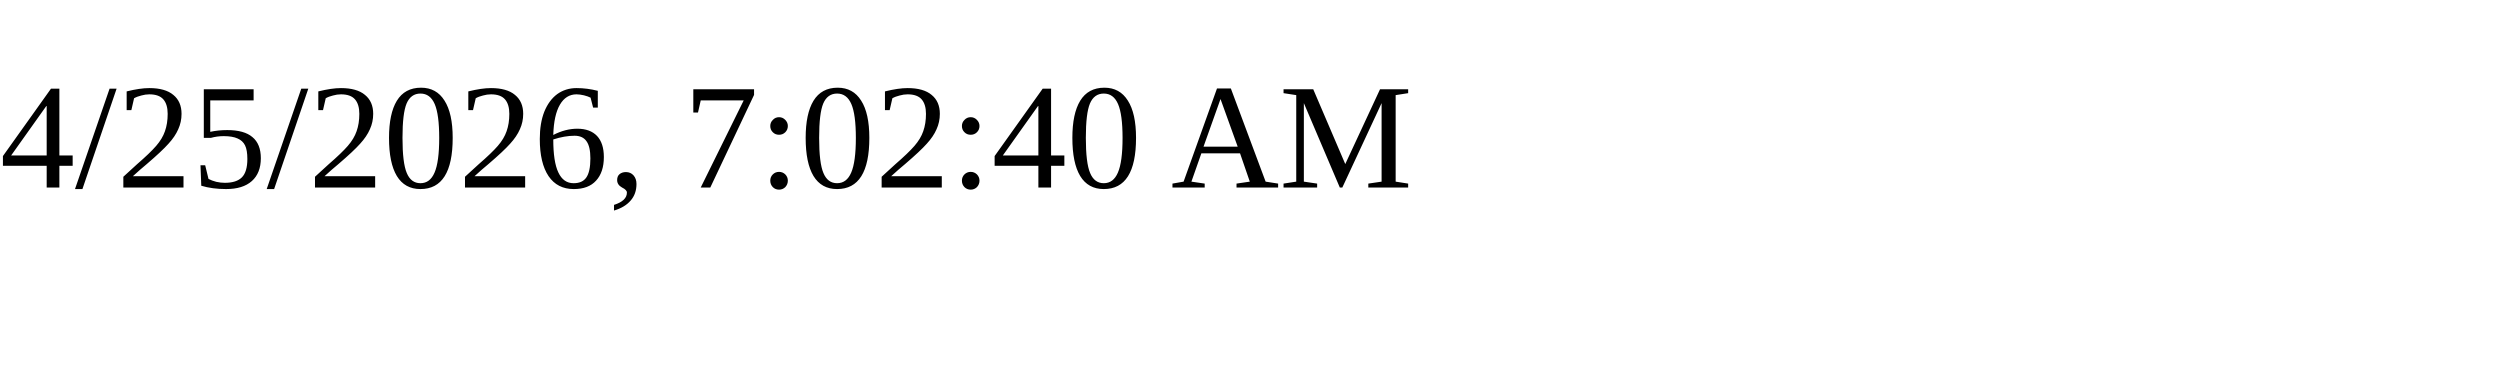
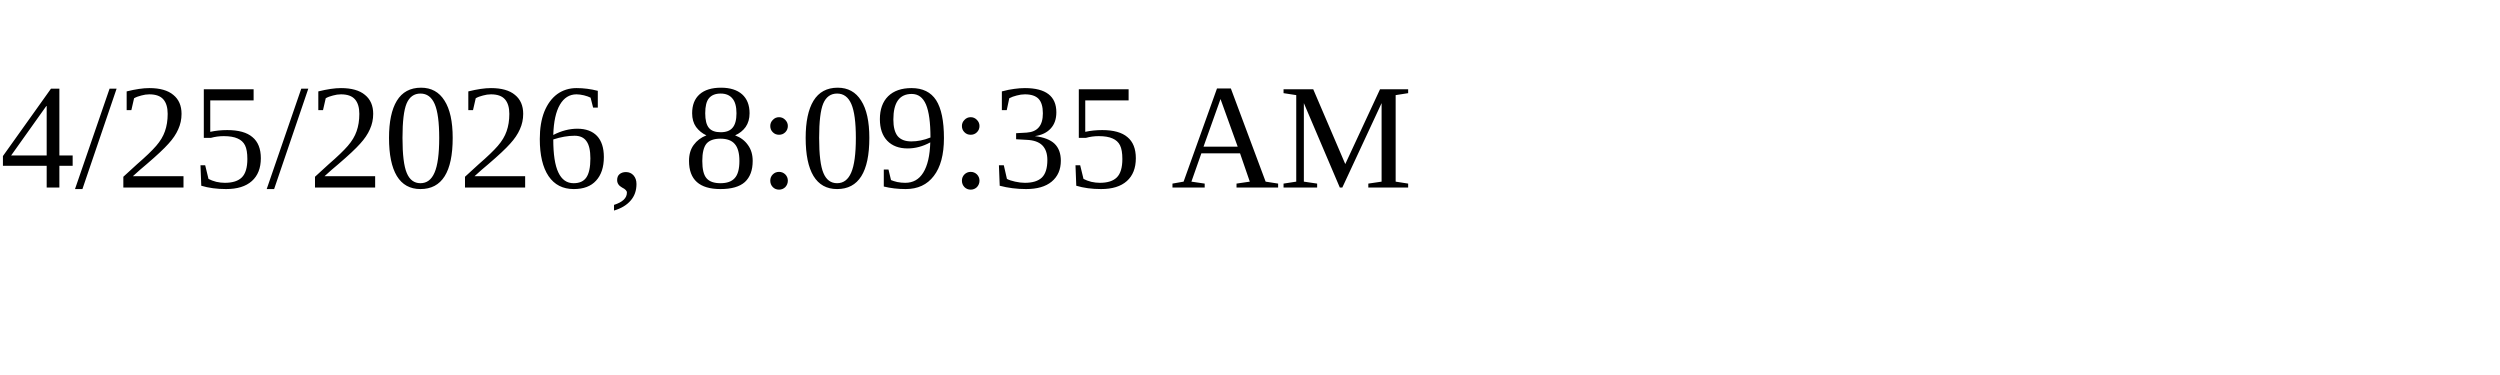
<svg xmlns="http://www.w3.org/2000/svg" height="30" width="200">
-   <text x="0" y="15">4/25/2026, 7:02:40 AM</text>
+   <text x="0" y="15">4/25/2026, 8:09:35 AM</text>
</svg>
